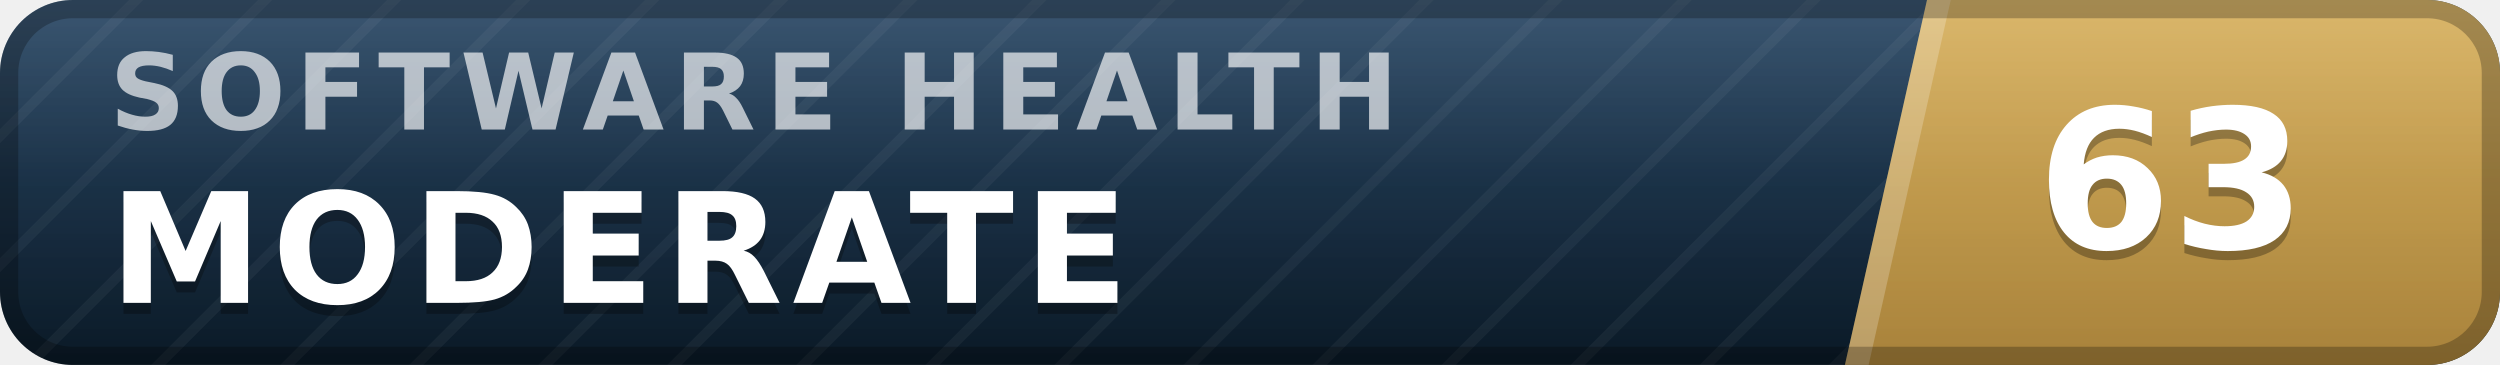
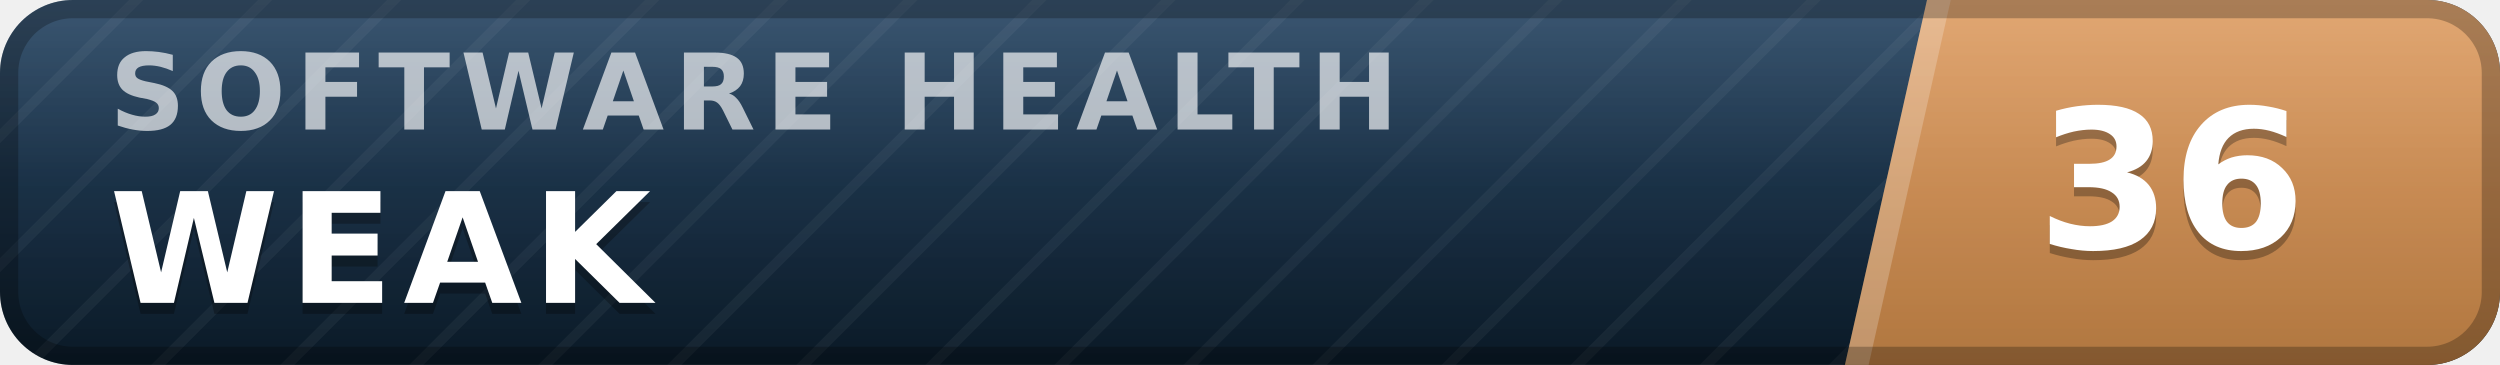
- <svg xmlns="http://www.w3.org/2000/svg" width="137" height="20" viewBox="0 0 137 20" role="img" aria-label="inspect.software software health index 63 of 100, moderate" font-family="Verdana,DejaVu Sans,Geneva,sans-serif">
+ <svg xmlns="http://www.w3.org/2000/svg" width="137" height="20" viewBox="0 0 137 20" role="img" aria-label="inspect.software software health index 36 of 100, weak" font-family="Verdana,DejaVu Sans,Geneva,sans-serif">
  <defs>
    <linearGradient id="plate" x1="0" y1="0" x2="0" y2="1">
      <stop offset="0" stop-color="#1d3d5c" />
      <stop offset="1" stop-color="#0a1926" />
    </linearGradient>
    <linearGradient id="endplate" x1="0" y1="0" x2="0" y2="1">
-       <stop offset="0" stop-color="#d5ac55" />
-       <stop offset="1" stop-color="#a8823a" />
+       <stop offset="0" stop-color="#dd9a5e" />
+       <stop offset="1" stop-color="#b0763f" />
    </linearGradient>
    <linearGradient id="gloss" x1="0" y1="0" x2="0" y2="1">
      <stop offset="0" stop-color="#fff" stop-opacity=".13" />
      <stop offset=".5" stop-color="#fff" stop-opacity=".03" />
      <stop offset="1" stop-color="#fff" stop-opacity="0" />
    </linearGradient>
    <pattern id="guilloche" width="5" height="5" patternUnits="userSpaceOnUse" patternTransform="rotate(45)">
      <line x1="0" y1="0" x2="0" y2="5" stroke="#fff" stroke-opacity=".045" stroke-width="1.1" />
    </pattern>
    <clipPath id="rounded">
      <rect width="137" height="20" rx="4" />
    </clipPath>
  </defs>
  <g clip-path="url(#rounded)">
    <rect width="137" height="20" fill="url(#plate)" />
    <rect width="137" height="20" fill="url(#guilloche)" />
    <polygon points="105.6,0 137,0 137,20 101.1,20" fill="url(#endplate)" />
    <polygon points="105.6,0 106.9,0 102.4,20 101.1,20" fill="#fff" fill-opacity=".22" />
    <text x="6.0" y="7.1" font-size="5.8" letter-spacing="0.55" fill="#fff" fill-opacity=".66" font-weight="bold" textLength="76.3" lengthAdjust="spacing">SOFTWARE HEALTH</text>
-     <text x="6.0" y="17.2" font-size="8.4" fill="#000" fill-opacity=".3" font-weight="bold" letter-spacing="0.55" textLength="59.5" lengthAdjust="spacing">MODERATE</text>
-     <text x="6.0" y="16.6" font-size="8.4" fill="#fff" font-weight="bold" letter-spacing="0.55" textLength="59.5" lengthAdjust="spacing">MODERATE</text>
-     <text x="119.0" y="14.1" font-size="10.6" fill="#000" fill-opacity=".3" font-weight="bold" text-anchor="middle">63</text>
-     <text x="119.0" y="13.6" font-size="10.6" fill="#fff" font-weight="bold" text-anchor="middle">63</text>
+     <text x="6.0" y="17.2" font-size="8.4" fill="#000" fill-opacity=".3" font-weight="bold" letter-spacing="0.55" textLength="30.3" lengthAdjust="spacing">WEAK</text>
+     <text x="6.0" y="16.6" font-size="8.4" fill="#fff" font-weight="bold" letter-spacing="0.55" textLength="30.3" lengthAdjust="spacing">WEAK</text>
+     <text x="119.0" y="14.1" font-size="10.6" fill="#000" fill-opacity=".3" font-weight="bold" text-anchor="middle">36</text>
+     <text x="119.0" y="13.6" font-size="10.6" fill="#fff" font-weight="bold" text-anchor="middle">36</text>
    <rect width="137" height="20" fill="url(#gloss)" />
  </g>
  <rect x=".5" y=".5" width="136" height="19" rx="3.5" fill="none" stroke="#000" stroke-opacity=".25" />
</svg>
